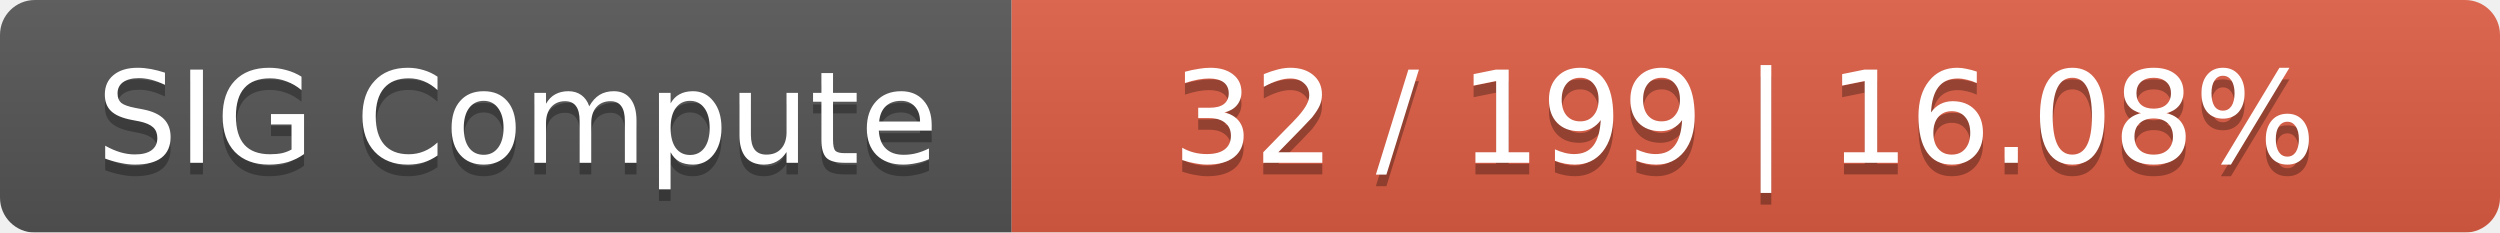
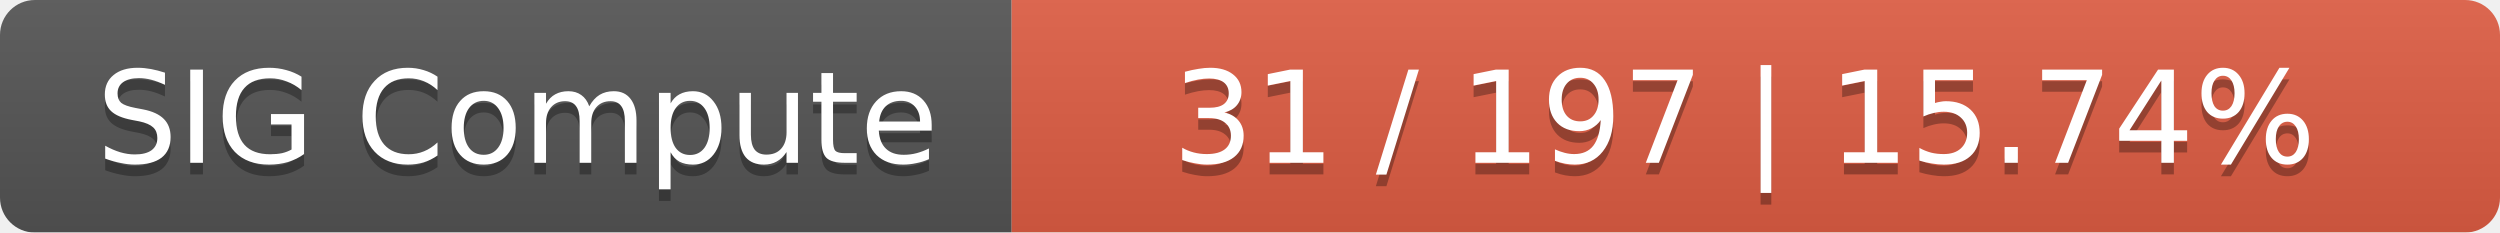
<svg xmlns="http://www.w3.org/2000/svg" width="215" height="20">
  <linearGradient id="smooth" x2="0" y2="100%">
    <stop offset="0" stop-color="#bbb" stop-opacity=".1" />
    <stop offset="1" stop-opacity=".1" />
  </linearGradient>
  <mask id="round">
    <rect width="215" height="20" rx="3" fill="#fff" />
  </mask>
  <g mask="url(#round)">
    <rect width="87" height="20" fill="#555" />
    <rect x="87" width="128" height="20" fill="#e05d44" />
    <rect width="215" height="20" fill="url(#smooth)" />
  </g>
  <g fill="#fff" text-anchor="middle" font-family="DejaVu Sans,Verdana,Geneva,sans-serif" font-size="11">
    <text x="44.5" y="15" fill="#010101" fill-opacity=".3">SIG Compute</text>
    <text x="44.5" y="14">SIG Compute</text>
-     <text x="150" y="15" fill="#010101" fill-opacity=".3">32 / 199    |    16.08%</text>
-     <text x="150" y="14">32 / 199    |    16.08%</text>
+     <text x="150" y="15" fill="#010101" fill-opacity=".3">31 / 197    |    15.74%</text>
+     <text x="150" y="14">31 / 197    |    15.74%</text>
  </g>
</svg>
